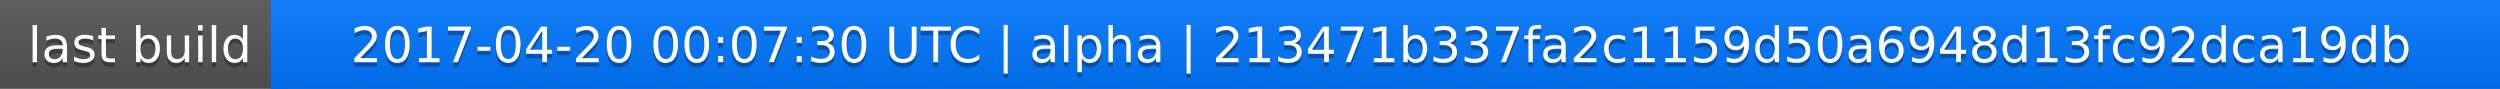
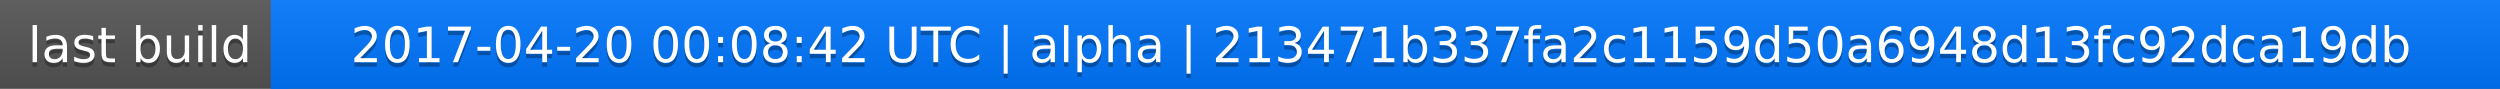
<svg xmlns="http://www.w3.org/2000/svg" width="563" height="20">
  <linearGradient id="a" x2="0" y2="100%">
    <stop offset="0" stop-color="#bbb" stop-opacity=".1" />
    <stop offset="1" stop-opacity=".1" />
  </linearGradient>
  <rect rx="0" width="563" height="20" fill="#555" />
  <rect rx="0" x="61" width="502" height="20" fill="#07f" />
  <path fill="#07f" d="M61 0h4v20h-4z" />
  <rect rx="0" width="563" height="20" fill="url(#a)" />
  <g fill="#fff" text-anchor="middle" font-family="DejaVu Sans,Verdana,Geneva,sans-serif" font-size="11">
    <text x="31.5" y="15" fill="#010101" fill-opacity=".3">last build</text>
    <text x="31.5" y="14">last build</text>
-     <text x="311" y="15" fill="#010101" fill-opacity=".3">2017-04-20 00:07:30 UTC | alpha | 213471b337fa2c1159d50a6948d13fc92dca19db</text>
-     <text x="311" y="14">2017-04-20 00:07:30 UTC | alpha | 213471b337fa2c1159d50a6948d13fc92dca19db</text>
+     <text x="311" y="15" fill="#010101" fill-opacity=".3">2017-04-20 00:08:42 UTC | alpha | 213471b337fa2c1159d50a6948d13fc92dca19db</text>
+     <text x="311" y="14">2017-04-20 00:08:42 UTC | alpha | 213471b337fa2c1159d50a6948d13fc92dca19db</text>
  </g>
</svg>
